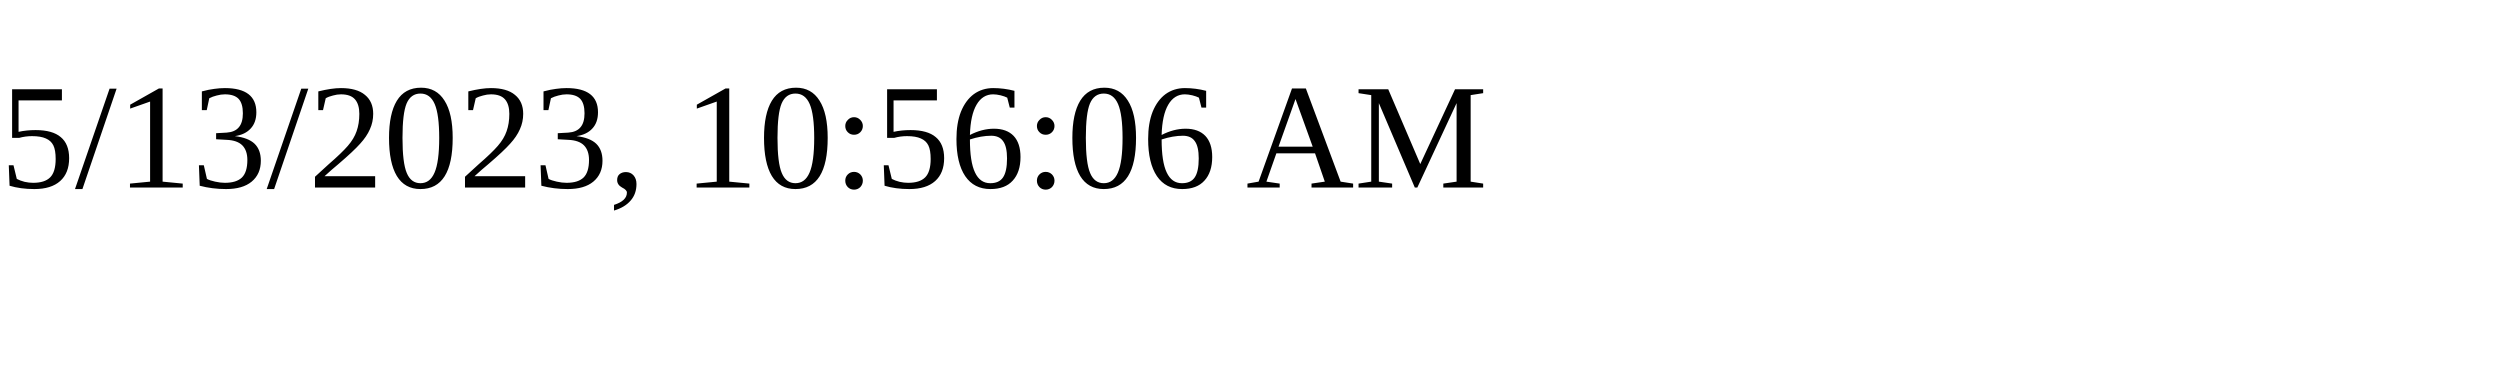
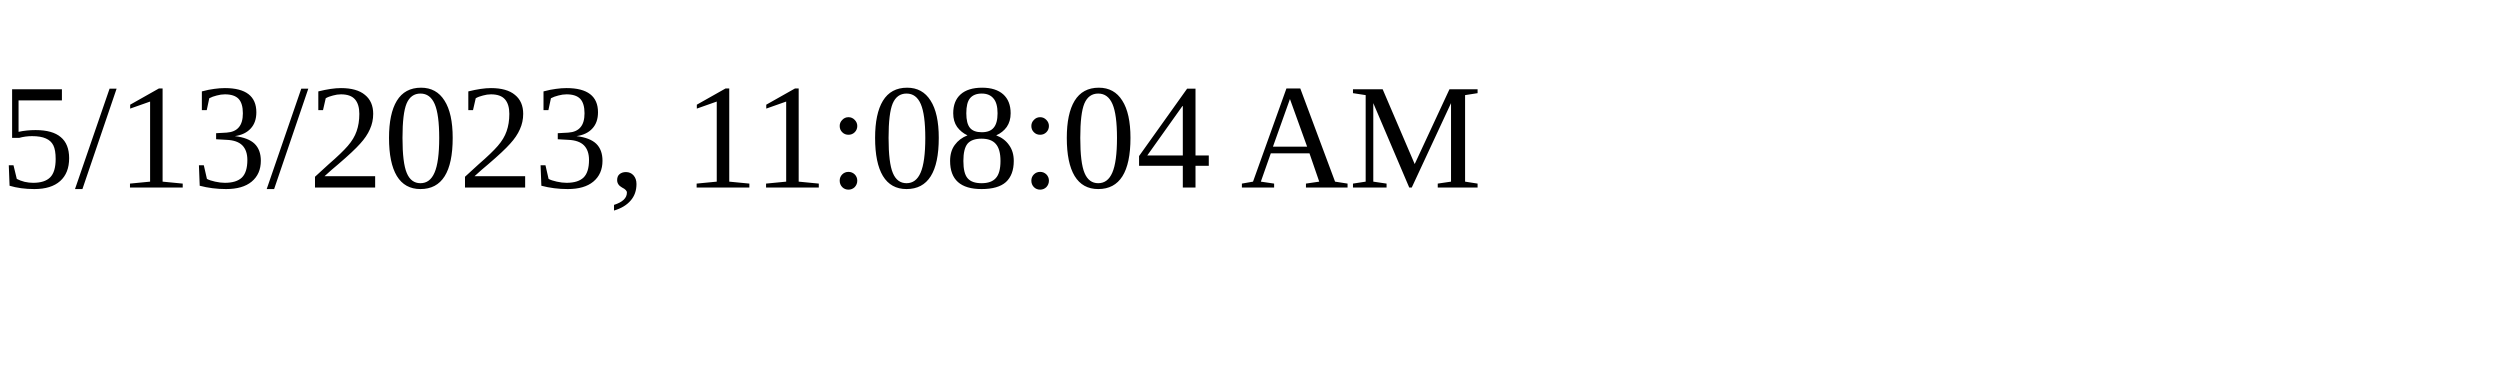
<svg xmlns="http://www.w3.org/2000/svg" height="30" width="200">
-   <text x="0" y="15">5/13/2023, 10:56:06 AM</text>
+   <text x="0" y="15">5/13/2023, 11:08:04 AM</text>
</svg>
